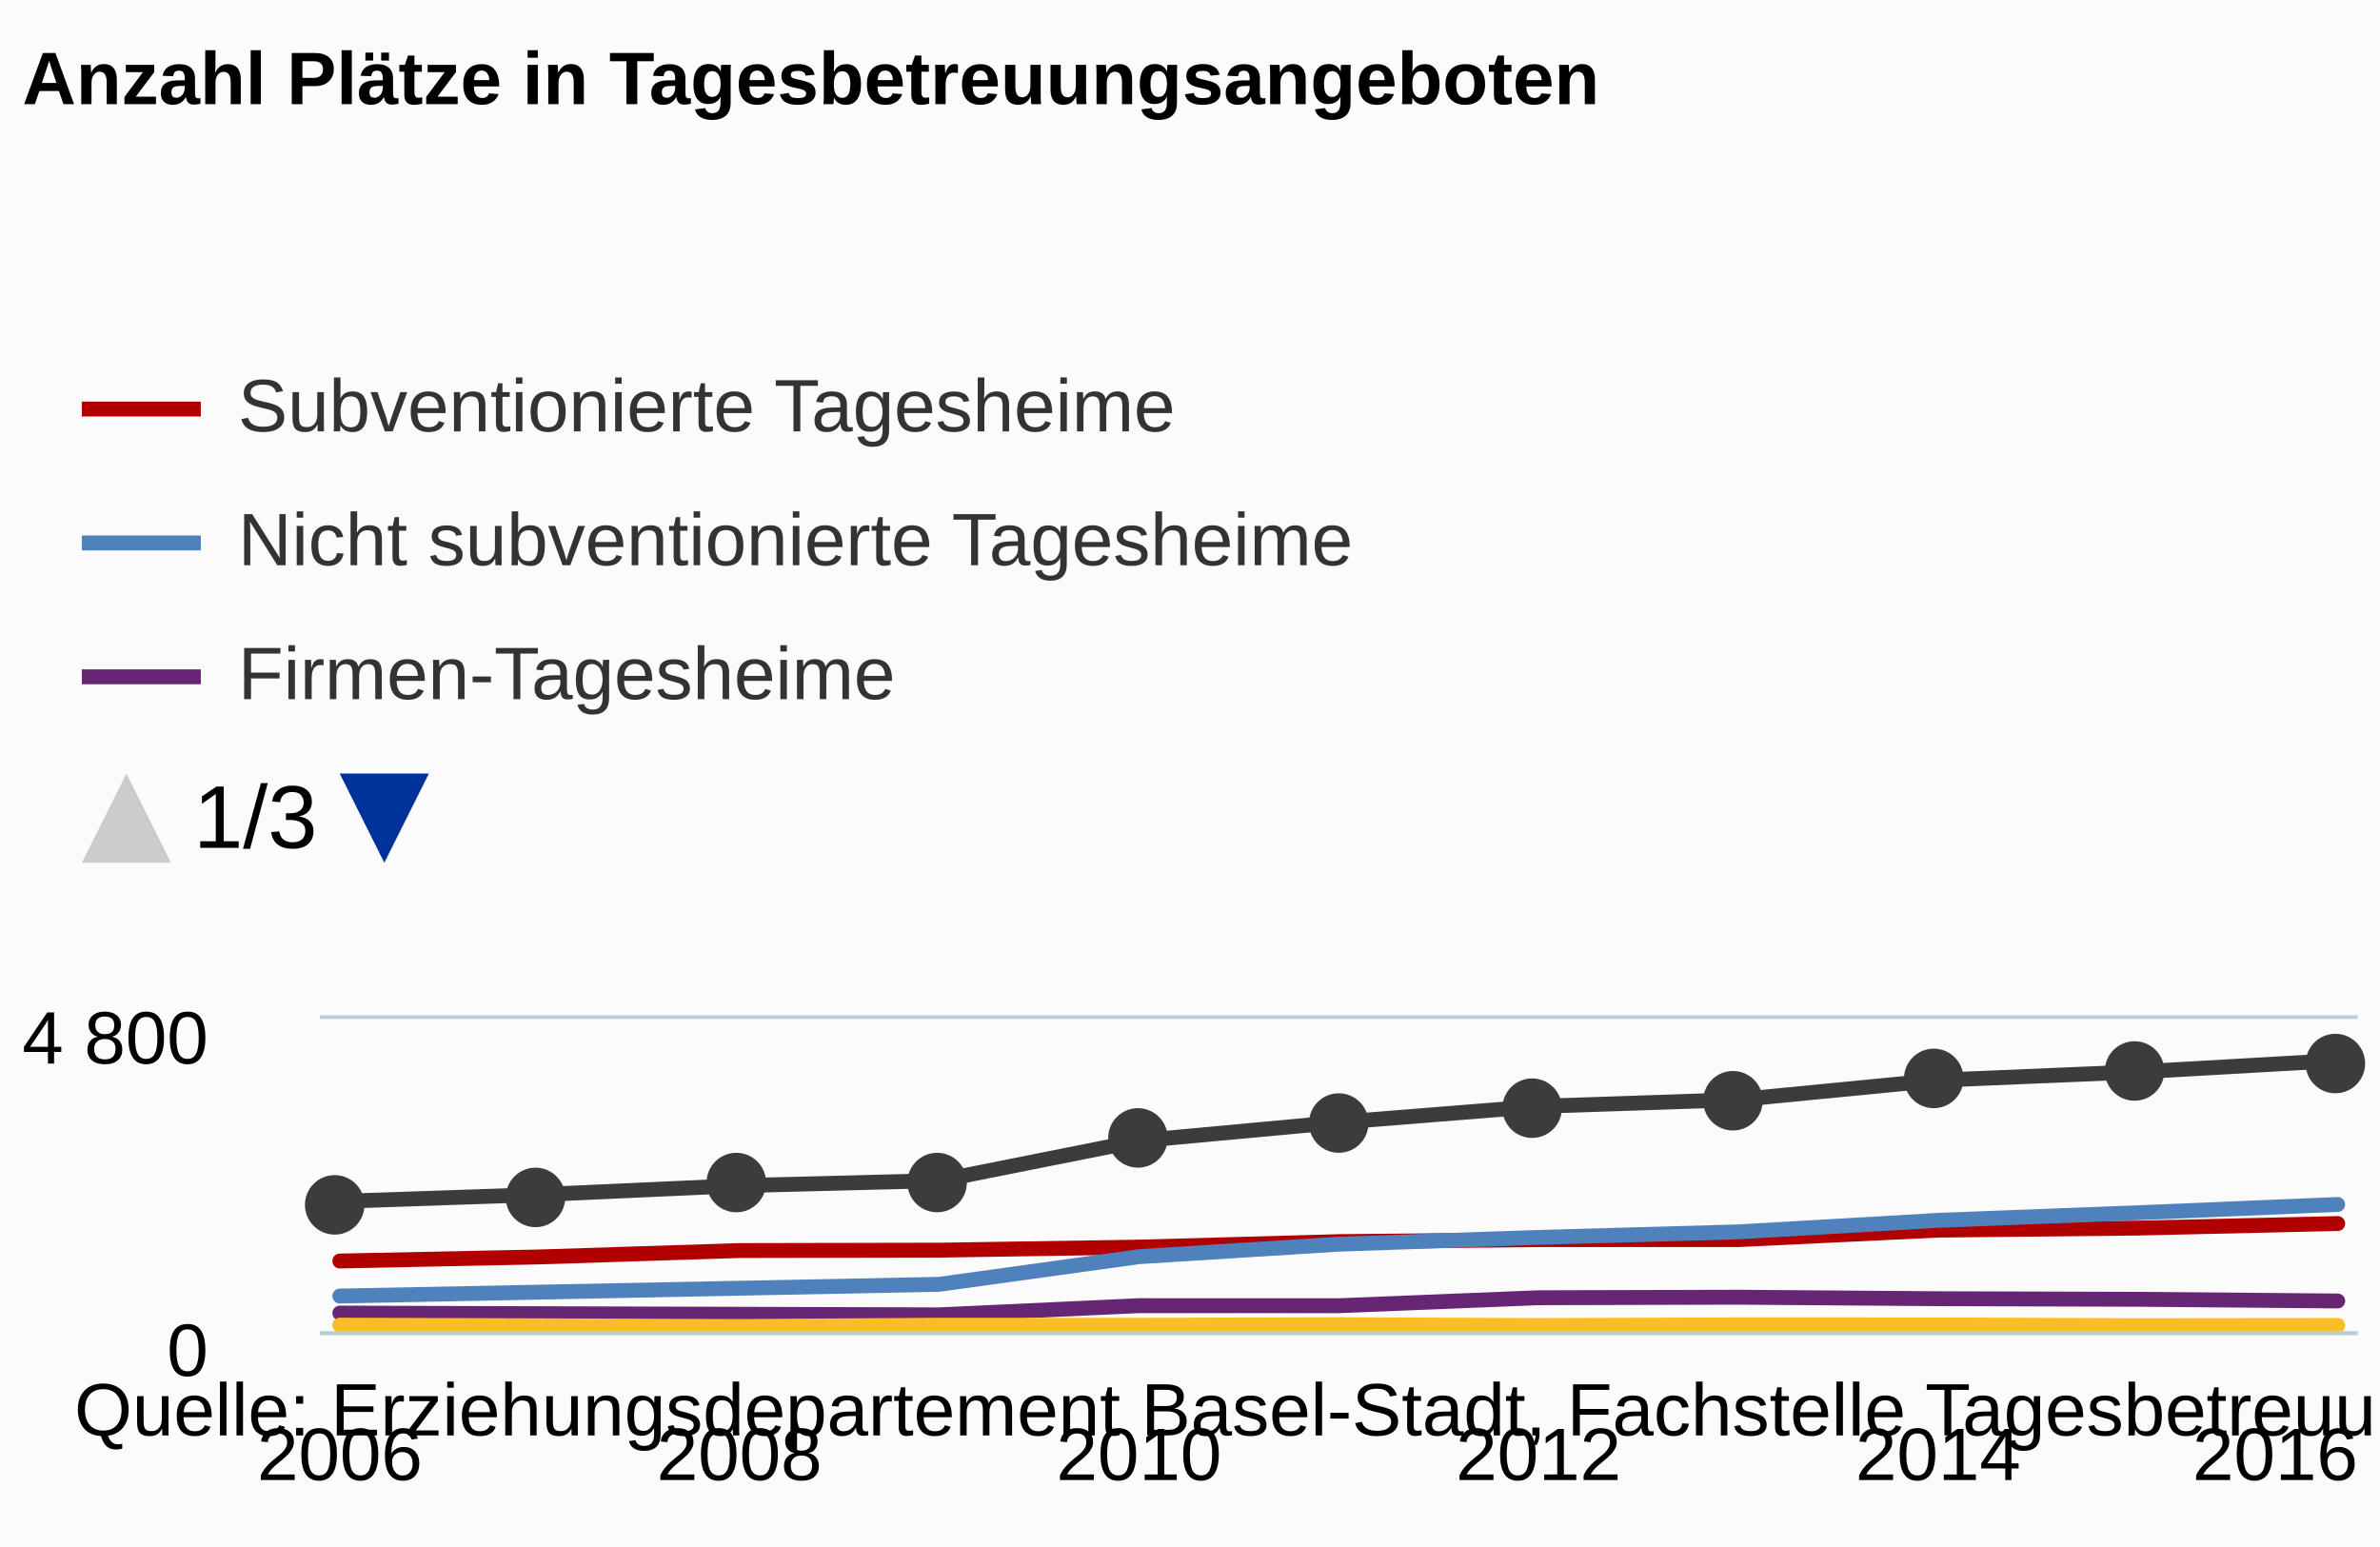
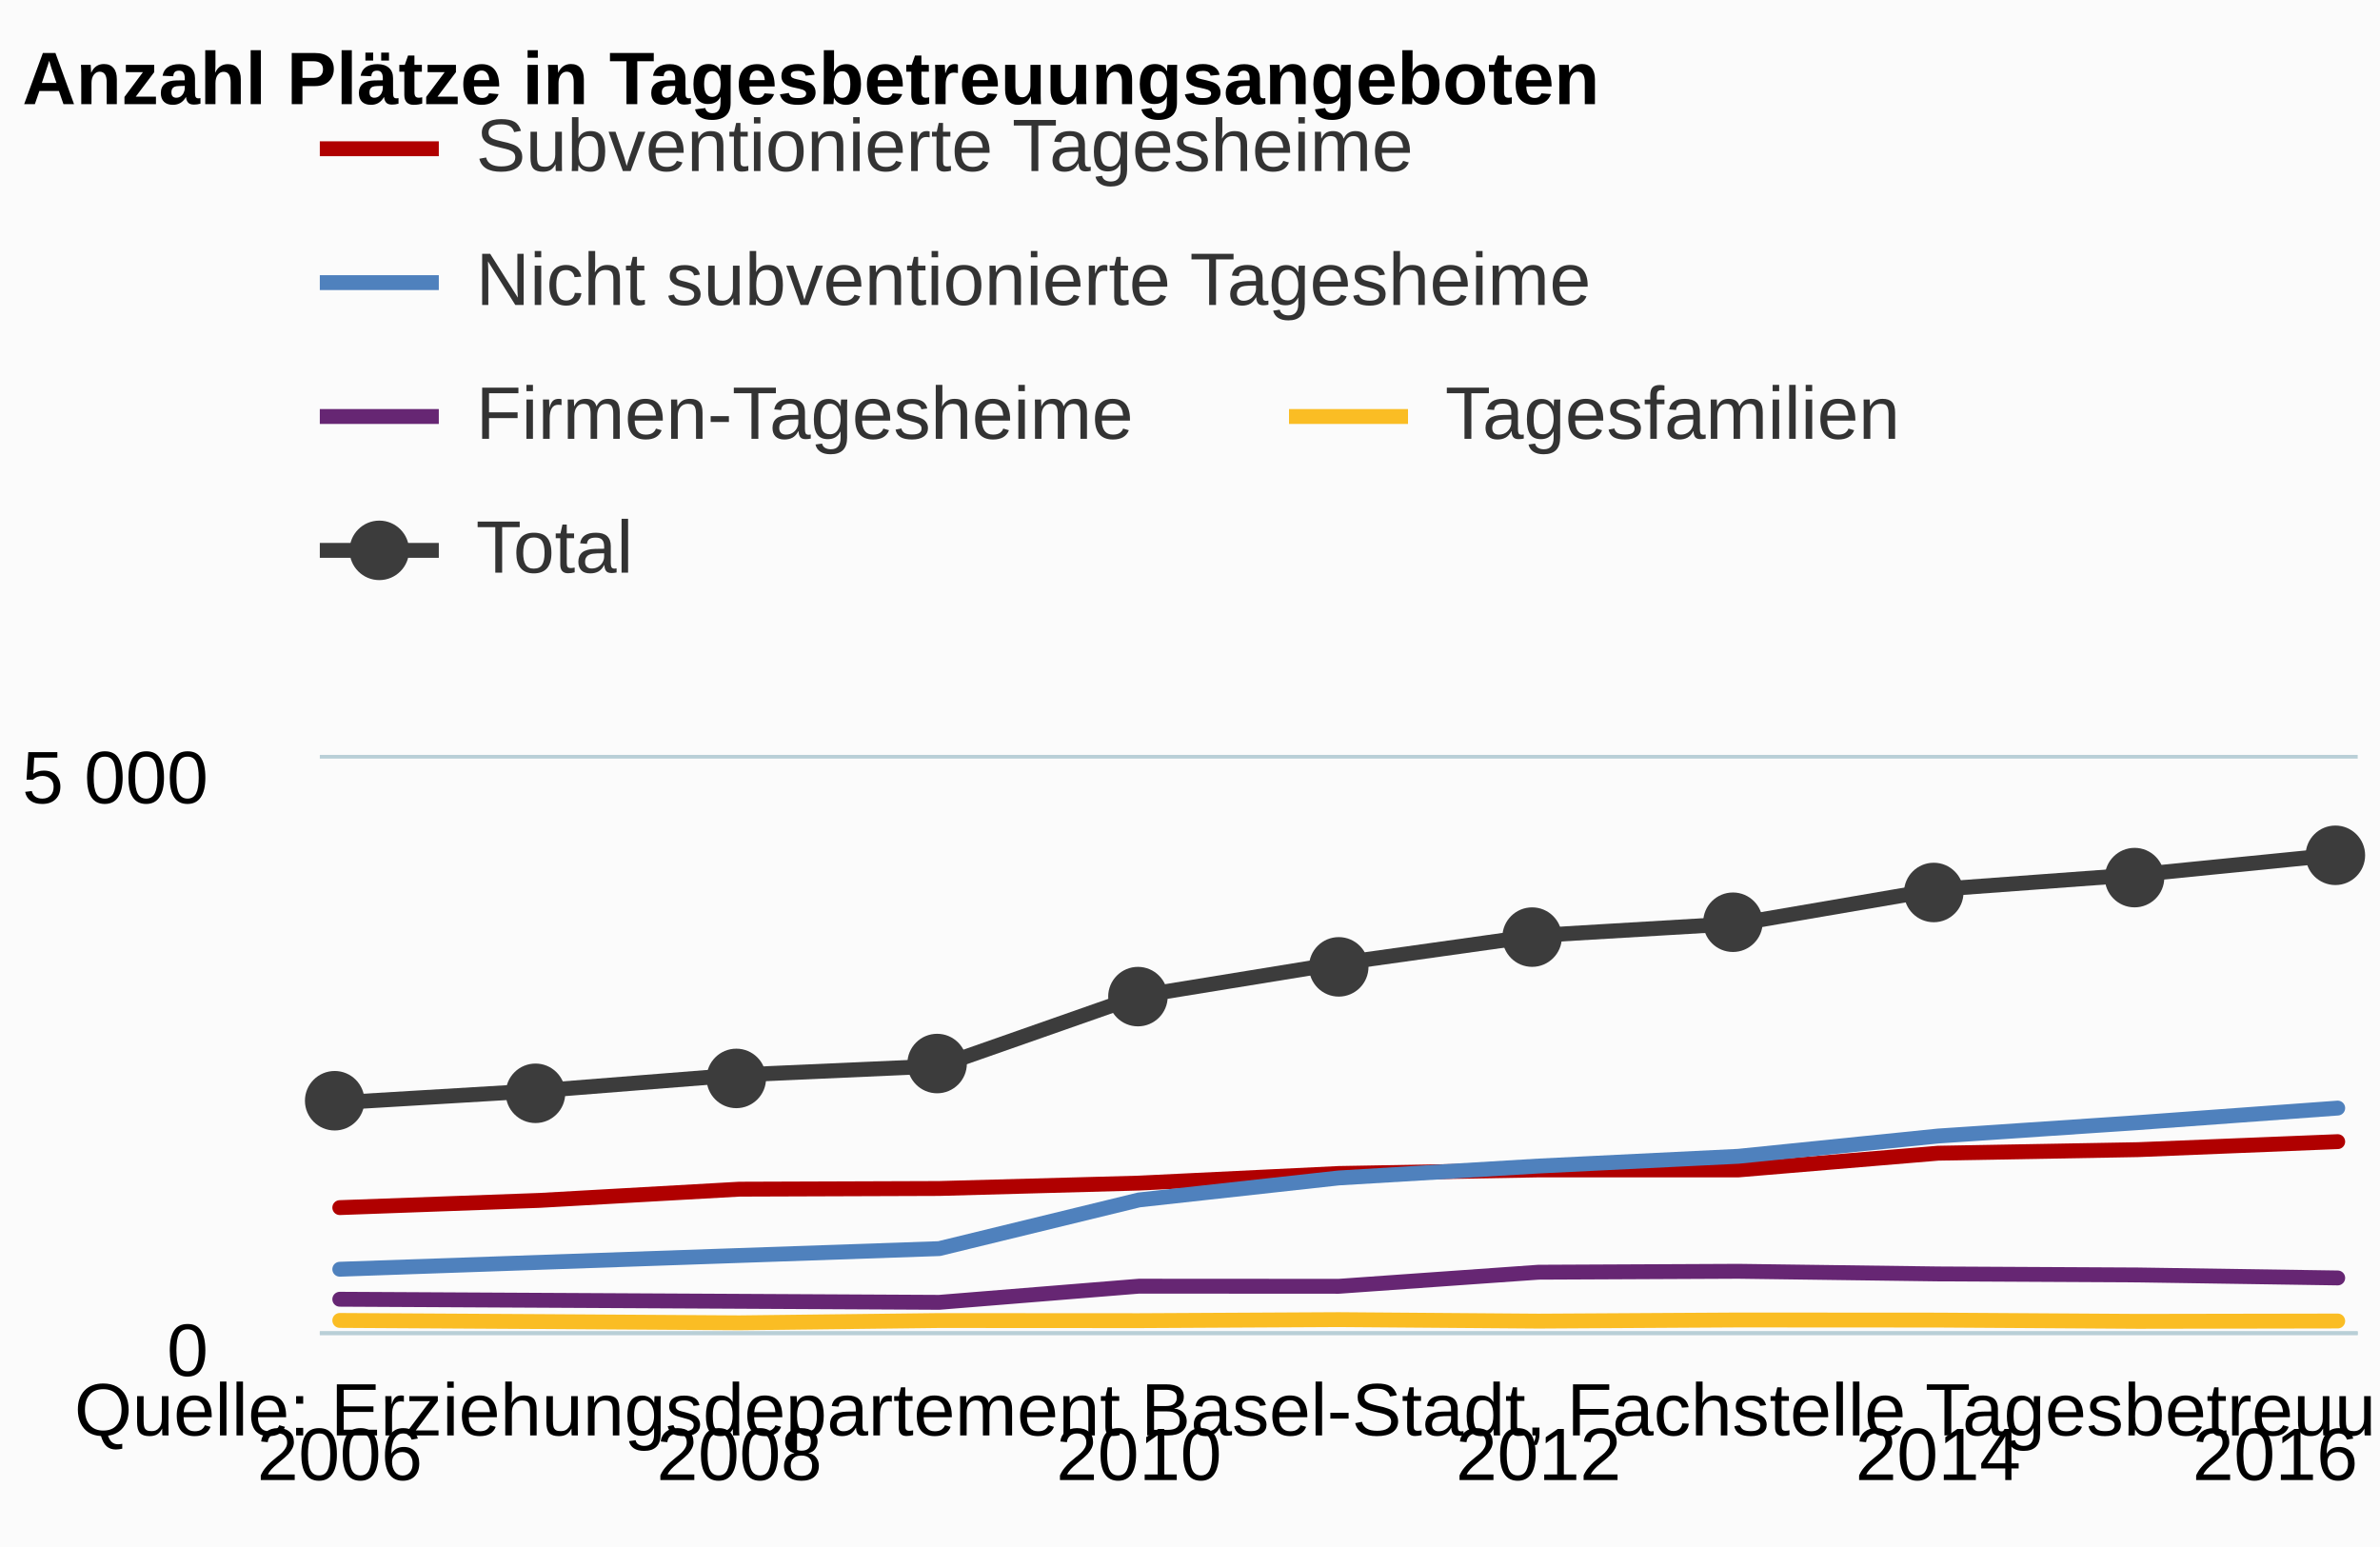
<svg xmlns="http://www.w3.org/2000/svg" version="1.1" class="highcharts-root" style="font-family:arial;font-size:12px;" viewBox="0 0 320 208">
  <defs>
-     <clipPath id="b">
-       <rect x="0" y="8" width="9999" height="47" fill="none" />
-     </clipPath>
    <clipPath>
-       <rect x="0" y="0" width="274" height="42" fill="none" />
+       <rect x="0" y="0" width="274" height="77" fill="none" />
    </clipPath>
    <clipPath id="a">
-       <rect x="0" y="0" width="274" height="42" fill="none" />
+       <rect x="0" y="0" width="274" height="77" fill="none" />
    </clipPath>
  </defs>
  <rect fill="#fbfbfb" class="highcharts-background" x="0" y="0" width="320" height="208" rx="0" ry="0" />
-   <rect fill="none" class="highcharts-plot-background" x="43" y="137" width="274" height="42" />
+   <rect fill="none" class="highcharts-plot-background" x="43" y="102" width="274" height="77" />
  <g class="highcharts-pane-group" />
  <g class="highcharts-grid highcharts-xaxis-grid ">
-     <path fill="none" class="highcharts-grid-line" d="M 45.5 137 L 45.5 179" opacity="1" />
-     <path fill="none" class="highcharts-grid-line" d="M 98.5 137 L 98.5 179" opacity="1" />
-     <path fill="none" class="highcharts-grid-line" d="M 152.5 137 L 152.5 179" opacity="1" />
-     <path fill="none" class="highcharts-grid-line" d="M 206.5 137 L 206.5 179" opacity="1" />
-     <path fill="none" class="highcharts-grid-line" d="M 260.5 137 L 260.5 179" opacity="1" />
-     <path fill="none" class="highcharts-grid-line" d="M 313.5 137 L 313.5 179" opacity="1" />
+     <path fill="none" class="highcharts-grid-line" d="M 45.5 102 L 45.5 179" opacity="1" />
+     <path fill="none" class="highcharts-grid-line" d="M 98.5 102 L 98.5 179" opacity="1" />
+     <path fill="none" class="highcharts-grid-line" d="M 152.5 102 L 152.5 179" opacity="1" />
+     <path fill="none" class="highcharts-grid-line" d="M 206.5 102 L 206.5 179" opacity="1" />
+     <path fill="none" class="highcharts-grid-line" d="M 260.5 102 L 260.5 179" opacity="1" />
+     <path fill="none" class="highcharts-grid-line" d="M 313.5 102 L 313.5 179" opacity="1" />
  </g>
  <g class="highcharts-grid highcharts-yaxis-grid ">
    <path fill="none" stroke="#B9CFD7" stroke-width="0.5" class="highcharts-grid-line" d="M 43 179.25 L 317 179.25" opacity="1" />
-     <path fill="none" stroke="#B9CFD7" stroke-width="0.5" class="highcharts-grid-line" d="M 43 136.75 L 317 136.75" opacity="1" />
+     <path fill="none" stroke="#B9CFD7" stroke-width="0.5" class="highcharts-grid-line" d="M 43 101.75 L 317 101.75" opacity="1" />
  </g>
-   <rect fill="none" class="highcharts-plot-border" x="43" y="137" width="274" height="42" />
+   <rect fill="none" class="highcharts-plot-border" x="43" y="102" width="274" height="77" />
  <g class="highcharts-axis highcharts-xaxis ">
    <path fill="none" class="highcharts-axis-line" stroke="#B9CFD7" stroke-width="0.5" d="M 43 179.25 L 317 179.25" />
  </g>
  <g class="highcharts-axis highcharts-yaxis ">
-     <path fill="none" class="highcharts-axis-line" d="M 43 137 L 43 179" />
+     <path fill="none" class="highcharts-axis-line" d="M 43 102 L 43 179" />
  </g>
  <g class="highcharts-series-group">
-     <g class="highcharts-series highcharts-series-0 highcharts-line-series highcharts-color-undefined " transform="translate(43,137) scale(1 1)" clip-path="url(#a)">
-       <path fill="none" d="M 2.686 32.55 L 29.549 31.999 L 56.412 31.141 L 83.275 31.089 L 110.137 30.677 L 137 29.942 L 163.863 29.671 L 190.725 29.671 L 217.588 28.394 L 244.451 28.122 L 271.314 27.51" class="highcharts-graph" stroke="#B00000" stroke-width="2" stroke-linejoin="round" stroke-linecap="round" />
+     <g class="highcharts-series highcharts-series-0 highcharts-line-series highcharts-color-undefined " transform="translate(43,102) scale(1 1)" clip-path="url(#a)">
+       <path fill="none" d="M 2.686 60.368 L 29.549 59.398 L 56.412 57.889 L 83.275 57.796 L 110.137 57.072 L 137 55.779 L 163.863 55.301 L 190.725 55.301 L 217.588 53.053 L 244.451 52.576 L 271.314 51.498" class="highcharts-graph" stroke="#B00000" stroke-width="2" stroke-linejoin="round" stroke-linecap="round" />
    </g>
-     <g class="highcharts-markers highcharts-series-0 highcharts-line-series highcharts-color-undefined " transform="translate(43,137) scale(1 1)" clip-path="none" />
-     <g class="highcharts-series highcharts-series-1 highcharts-line-series highcharts-color-undefined " transform="translate(43,137) scale(1 1)" clip-path="url(#a)">
-       <path fill="none" d="M 2.686 37.258 L 29.549 36.733 L 56.412 36.207 L 83.275 35.682 L 110.137 31.964 L 137 30.284 L 163.863 29.374 L 190.725 28.63 L 217.588 27.081 L 244.451 26.057 L 271.314 24.946" class="highcharts-graph" stroke="#4f81bd" stroke-width="2" stroke-linejoin="round" stroke-linecap="round" />
+     <g class="highcharts-markers highcharts-series-0 highcharts-line-series highcharts-color-undefined " transform="translate(43,102) scale(1 1)" clip-path="none" />
+     <g class="highcharts-series highcharts-series-1 highcharts-line-series highcharts-color-undefined " transform="translate(43,102) scale(1 1)" clip-path="url(#a)">
+       <path fill="none" d="M 2.686 68.653 L 29.549 67.729 L 56.412 66.805 L 83.275 65.881 L 110.137 59.336 L 137 56.379 L 163.863 54.778 L 190.725 53.469 L 217.588 50.743 L 244.451 48.941 L 271.314 46.985" class="highcharts-graph" stroke="#4f81bd" stroke-width="2" stroke-linejoin="round" stroke-linecap="round" />
    </g>
-     <g class="highcharts-markers highcharts-series-1 highcharts-line-series highcharts-color-undefined " transform="translate(43,137) scale(1 1)" clip-path="none" />
-     <g class="highcharts-series highcharts-series-2 highcharts-line-series highcharts-color-undefined " transform="translate(43,137) scale(1 1)" clip-path="url(#a)">
-       <path fill="none" d="M 2.686 39.55 L 29.549 39.629 L 56.412 39.707 L 83.275 39.786 L 110.137 38.553 L 137 38.561 L 163.863 37.485 L 190.725 37.415 L 217.588 37.616 L 244.451 37.695 L 271.314 37.922" class="highcharts-graph" stroke="#662673" stroke-width="2" stroke-linejoin="round" stroke-linecap="round" />
+     <g class="highcharts-markers highcharts-series-1 highcharts-line-series highcharts-color-undefined " transform="translate(43,102) scale(1 1)" clip-path="none" />
+     <g class="highcharts-series highcharts-series-2 highcharts-line-series highcharts-color-undefined " transform="translate(43,102) scale(1 1)" clip-path="url(#a)">
+       <path fill="none" d="M 2.686 72.688 L 29.549 72.827 L 56.412 72.965 L 83.275 73.104 L 110.137 70.932 L 137 70.948 L 163.863 69.054 L 190.725 68.93 L 217.588 69.285 L 244.451 69.423 L 271.314 69.824" class="highcharts-graph" stroke="#662673" stroke-width="2" stroke-linejoin="round" stroke-linecap="round" />
    </g>
-     <g class="highcharts-markers highcharts-series-2 highcharts-line-series highcharts-color-undefined " transform="translate(43,137) scale(1 1)" clip-path="none" />
-     <g class="highcharts-series highcharts-series-3 highcharts-line-series highcharts-color-undefined " transform="translate(43,137) scale(1 1)" clip-path="url(#a)">
-       <path fill="none" d="M 2.686 41.169 L 29.549 41.256 L 56.412 41.352 L 83.275 41.178 L 110.137 41.186 L 137 41.108 L 163.863 41.221 L 190.725 41.134 L 217.588 41.142 L 244.451 41.239 L 271.314 41.212" class="highcharts-graph" stroke="#FABD24" stroke-width="2" stroke-linejoin="round" stroke-linecap="round" />
+     <g class="highcharts-markers highcharts-series-2 highcharts-line-series highcharts-color-undefined " transform="translate(43,102) scale(1 1)" clip-path="none" />
+     <g class="highcharts-series highcharts-series-3 highcharts-line-series highcharts-color-undefined " transform="translate(43,102) scale(1 1)" clip-path="url(#a)">
+       <path fill="none" d="M 2.686 75.537 L 29.549 75.691 L 56.412 75.86 L 83.275 75.552 L 110.137 75.568 L 137 75.429 L 163.863 75.629 L 190.725 75.475 L 217.588 75.491 L 244.451 75.66 L 271.314 75.614" class="highcharts-graph" stroke="#FABD24" stroke-width="2" stroke-linejoin="round" stroke-linecap="round" />
    </g>
-     <g class="highcharts-markers highcharts-series-3 highcharts-line-series highcharts-color-undefined " transform="translate(43,137) scale(1 1)" clip-path="none" />
-     <g class="highcharts-series highcharts-series-4 highcharts-line-series highcharts-color-undefined " transform="translate(43,137) scale(1 1)" clip-path="url(#a)">
-       <path fill="none" d="M 2.686 24.526 L 29.549 23.616 L 56.412 22.409 L 83.275 21.735 L 110.137 16.38 L 137 13.895 L 163.863 11.751 L 190.725 10.85 L 217.588 8.234 L 244.451 7.114 L 271.314 5.591" class="highcharts-graph" stroke="#3C3C3C" stroke-width="2" stroke-linejoin="round" stroke-linecap="round" />
+     <g class="highcharts-markers highcharts-series-3 highcharts-line-series highcharts-color-undefined " transform="translate(43,102) scale(1 1)" clip-path="none" />
+     <g class="highcharts-series highcharts-series-4 highcharts-line-series highcharts-color-undefined " transform="translate(43,102) scale(1 1)" clip-path="url(#a)">
+       <path fill="none" d="M 2.686 46.246 L 29.549 44.645 L 56.412 42.519 L 83.275 41.334 L 110.137 31.909 L 137 27.535 L 163.863 23.762 L 190.725 22.176 L 217.588 17.571 L 244.451 15.6 L 271.314 12.921" class="highcharts-graph" stroke="#3C3C3C" stroke-width="2" stroke-linejoin="round" stroke-linecap="round" />
    </g>
-     <g class="highcharts-markers highcharts-series-4 highcharts-line-series highcharts-color-undefined " transform="translate(43,137) scale(1 1)" clip-path="none">
-       <path fill="#3C3C3C" d="M 6 25 A 4 4 0 1 1 6 24.996 Z" class="highcharts-point" />
-       <path fill="#3C3C3C" d="M 33 24 A 4 4 0 1 1 33 23.996 Z" class="highcharts-point" />
-       <path fill="#3C3C3C" d="M 60 22 A 4 4 0 1 1 60 21.996 Z" class="highcharts-point" />
-       <path fill="#3C3C3C" d="M 87 22 A 4 4 0 1 1 87 21.996 Z" class="highcharts-point" />
-       <path fill="#3C3C3C" d="M 114 16 A 4 4 0 1 1 114 15.996 Z" class="highcharts-point" />
-       <path fill="#3C3C3C" d="M 141 14 A 4 4 0 1 1 141 13.996 Z" class="highcharts-point" />
-       <path fill="#3C3C3C" d="M 167 12 A 4 4 0 1 1 167 11.996 Z" class="highcharts-point" />
-       <path fill="#3C3C3C" d="M 194 11 A 4 4 0 1 1 194 10.996 Z" class="highcharts-point" />
-       <path fill="#3C3C3C" d="M 221 8 A 4 4 0 1 1 221 7.996 Z" class="highcharts-point" />
-       <path fill="#3C3C3C" d="M 248 7 A 4 4 0 1 1 248 6.996 Z" class="highcharts-point" />
-       <path fill="#3C3C3C" d="M 275 6 A 4 4 0 1 1 275 5.996 Z" class="highcharts-point" />
+     <g class="highcharts-markers highcharts-series-4 highcharts-line-series highcharts-color-undefined " transform="translate(43,102) scale(1 1)" clip-path="none">
+       <path fill="#3C3C3C" d="M 6 46 A 4 4 0 1 1 6 45.996 Z" class="highcharts-point" />
+       <path fill="#3C3C3C" d="M 33 45 A 4 4 0 1 1 33 44.996 Z" class="highcharts-point" />
+       <path fill="#3C3C3C" d="M 60 43 A 4 4 0 1 1 60 42.996 Z" class="highcharts-point" />
+       <path fill="#3C3C3C" d="M 87 41 A 4 4 0 1 1 87 40.996 Z" class="highcharts-point" />
+       <path fill="#3C3C3C" d="M 114 32 A 4 4 0 1 1 114 31.996 Z" class="highcharts-point" />
+       <path fill="#3C3C3C" d="M 141 28 A 4 4 0 1 1 141 27.996 Z" class="highcharts-point" />
+       <path fill="#3C3C3C" d="M 167 24 A 4 4 0 1 1 167 23.996 Z" class="highcharts-point" />
+       <path fill="#3C3C3C" d="M 194 22 A 4 4 0 1 1 194 21.996 Z" class="highcharts-point" />
+       <path fill="#3C3C3C" d="M 221 18 A 4 4 0 1 1 221 17.996 Z" class="highcharts-point" />
+       <path fill="#3C3C3C" d="M 248 16 A 4 4 0 1 1 248 15.996 Z" class="highcharts-point" />
+       <path fill="#3C3C3C" d="M 275 13 A 4 4 0 1 1 275 12.996 Z" class="highcharts-point" />
    </g>
  </g>
  <text x="3" text-anchor="start" class="highcharts-title" style="color:#000000;font-size:10px;font-weight:bold;fill:#000000;" y="14">
    <tspan>Anzahl Plätze in Tagesbetreuungsangeboten</tspan>
  </text>
-   <g class="highcharts-legend" transform="translate(3,42)">
-     <rect fill="none" class="highcharts-legend-box" rx="0" ry="0" x="0" y="0" width="196" height="83" visibility="visible" />
-     <g clip-path="url(#b)">
-       <g transform="translate(0,0)">
+   <g class="highcharts-legend" transform="translate(35,7)">
+     <rect fill="none" class="highcharts-legend-box" rx="0" ry="0" x="0" y="0" width="229" height="83" visibility="visible" />
+     <g>
+       <g>
        <g class="highcharts-legend-item highcharts-line-series highcharts-color-undefined highcharts-series-0" transform="translate(8,3)">
          <path fill="none" d="M 0 10 L 16 10" class="highcharts-graph" stroke="#B00000" stroke-width="2" />
          <text x="21" style="color:#333333;font-size:10px;font-weight:normal;cursor:pointer;fill:#333333;" text-anchor="start" y="13">
            <tspan>Subventionierte Tagesheime</tspan>
          </text>
        </g>
        <g class="highcharts-legend-item highcharts-line-series highcharts-color-undefined highcharts-series-1" transform="translate(8,21)">
          <path fill="none" d="M 0 10 L 16 10" class="highcharts-graph" stroke="#4f81bd" stroke-width="2" />
          <text x="21" y="13" style="color:#333333;font-size:10px;font-weight:normal;cursor:pointer;fill:#333333;" text-anchor="start">
            <tspan>Nicht subventionierte Tagesheime</tspan>
          </text>
        </g>
        <g class="highcharts-legend-item highcharts-line-series highcharts-color-undefined highcharts-series-2" transform="translate(8,39)">
          <path fill="none" d="M 0 10 L 16 10" class="highcharts-graph" stroke="#662673" stroke-width="2" />
          <text x="21" y="13" style="color:#333333;font-size:10px;font-weight:normal;cursor:pointer;fill:#333333;" text-anchor="start">
            <tspan>Firmen-Tagesheime</tspan>
          </text>
        </g>
-         <g class="highcharts-legend-item highcharts-line-series highcharts-color-undefined highcharts-series-3" transform="translate(8,57)">
+         <g class="highcharts-legend-item highcharts-line-series highcharts-color-undefined highcharts-series-3" transform="translate(138.3125,39)">
          <path fill="none" d="M 0 10 L 16 10" class="highcharts-graph" stroke="#FABD24" stroke-width="2" />
          <text x="21" y="13" style="color:#333333;font-size:10px;font-weight:normal;cursor:pointer;fill:#333333;" text-anchor="start">
            <tspan>Tagesfamilien</tspan>
          </text>
        </g>
-         <g class="highcharts-legend-item highcharts-line-series highcharts-color-undefined highcharts-series-4" transform="translate(8,75)">
+         <g class="highcharts-legend-item highcharts-line-series highcharts-color-undefined highcharts-series-4" transform="translate(8,57)">
          <path fill="none" d="M 0 10 L 16 10" class="highcharts-graph" stroke="#3C3C3C" stroke-width="2" />
          <path fill="#3C3C3C" d="M 12 10 A 4 4 0 1 1 12 9.996 Z" class="highcharts-point" />
          <text x="21" y="13" style="color:#333333;font-size:10px;font-weight:normal;cursor:pointer;fill:#333333;" text-anchor="start">
            <tspan>Total</tspan>
          </text>
        </g>
      </g>
-     </g>
-     <g visibility="visible" transform="translate(8,62)">
-       <path fill="#cccccc" d="M 6 0 L 12 12 0 12 Z" class="highcharts-legend-nav-inactive" style="cursor:default;" />
-       <text x="15" y="10" class="highcharts-legend-navigation">
-         1/3
-       </text>
-       <path fill="#003399" d="M 34.672 0 L 46.672 0 40.672 12 Z" class="highcharts-legend-nav-active" style="cursor:pointer;" />
    </g>
  </g>
  <g class="highcharts-axis-labels highcharts-xaxis-labels ">
    <text x="45.686" style="color:#000000;cursor:default;font-size:10;fill:#000000;" text-anchor="middle" transform="translate(0,0)" y="199" opacity="1">
      2006
    </text>
    <text x="99.412" style="color:#000000;cursor:default;font-size:10;fill:#000000;" text-anchor="middle" transform="translate(0,0)" y="199" opacity="1">
      2008
    </text>
    <text x="153.137" style="color:#000000;cursor:default;font-size:10;fill:#000000;" text-anchor="middle" transform="translate(0,0)" y="199" opacity="1">
      2010
    </text>
    <text x="206.863" style="color:#000000;cursor:default;font-size:10;fill:#000000;" text-anchor="middle" transform="translate(0,0)" y="199" opacity="1">
      2012
    </text>
    <text x="260.588" style="color:#000000;cursor:default;font-size:10;fill:#000000;" text-anchor="middle" transform="translate(0,0)" y="199" opacity="1">
      2014
    </text>
    <text x="305.906" style="color:#000000;cursor:default;font-size:10;fill:#000000;" text-anchor="middle" transform="translate(0,0)" y="199" opacity="1">
      2016
    </text>
  </g>
  <g class="highcharts-axis-labels highcharts-yaxis-labels ">
    <text x="28" style="color:#000000;cursor:default;font-size:10;fill:#000000;" text-anchor="end" transform="translate(0,0)" y="185" opacity="1">
      <tspan>0</tspan>
    </text>
-     <text x="28" style="color:#000000;cursor:default;font-size:10;fill:#000000;" text-anchor="end" transform="translate(0,0)" y="143" opacity="1">
-       <tspan>4 800</tspan>
+     <text x="28" style="color:#000000;cursor:default;font-size:10;fill:#000000;" text-anchor="end" transform="translate(0,0)" y="108" opacity="1">
+       <tspan>5 000</tspan>
    </text>
  </g>
  <text x="10" class="highcharts-credits" text-anchor="start" style="cursor:default;color:#000000;font-size:10px;fill:#000000;" y="193">
    <tspan>Quelle: Erziehungsdepartement Basel-Stadt, Fachstelle Tagesbetreuung</tspan>
  </text>
</svg>
